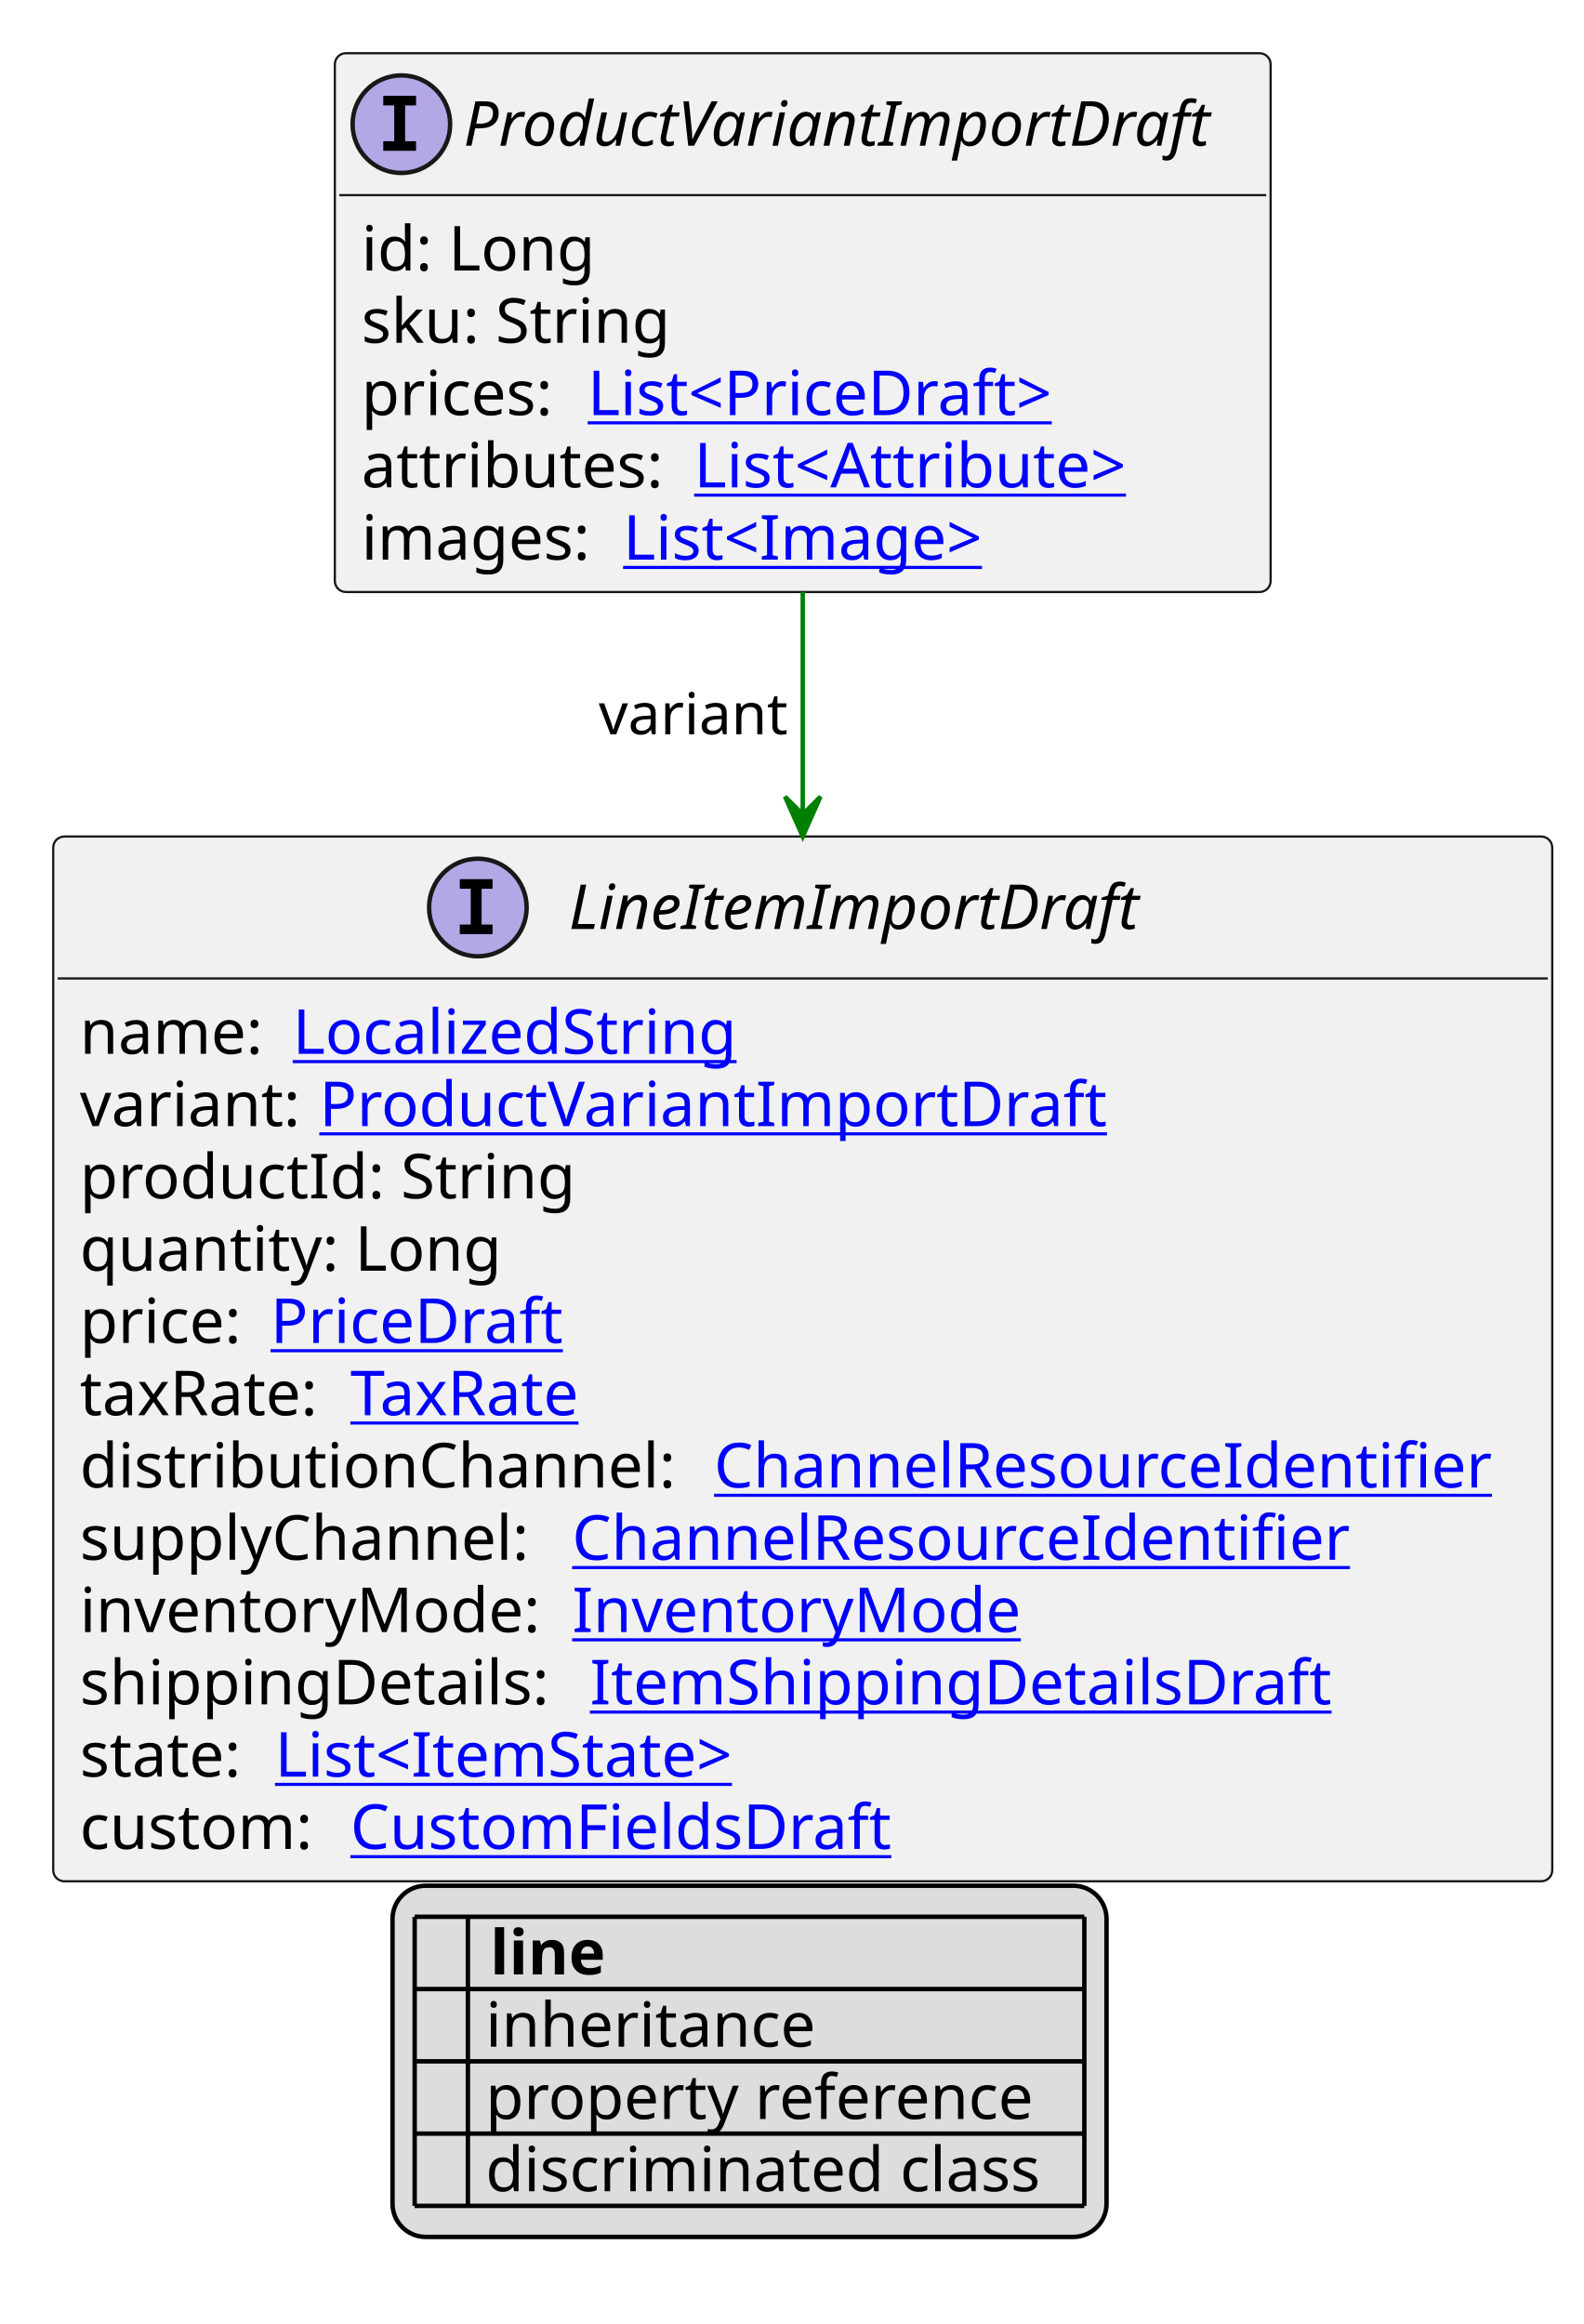
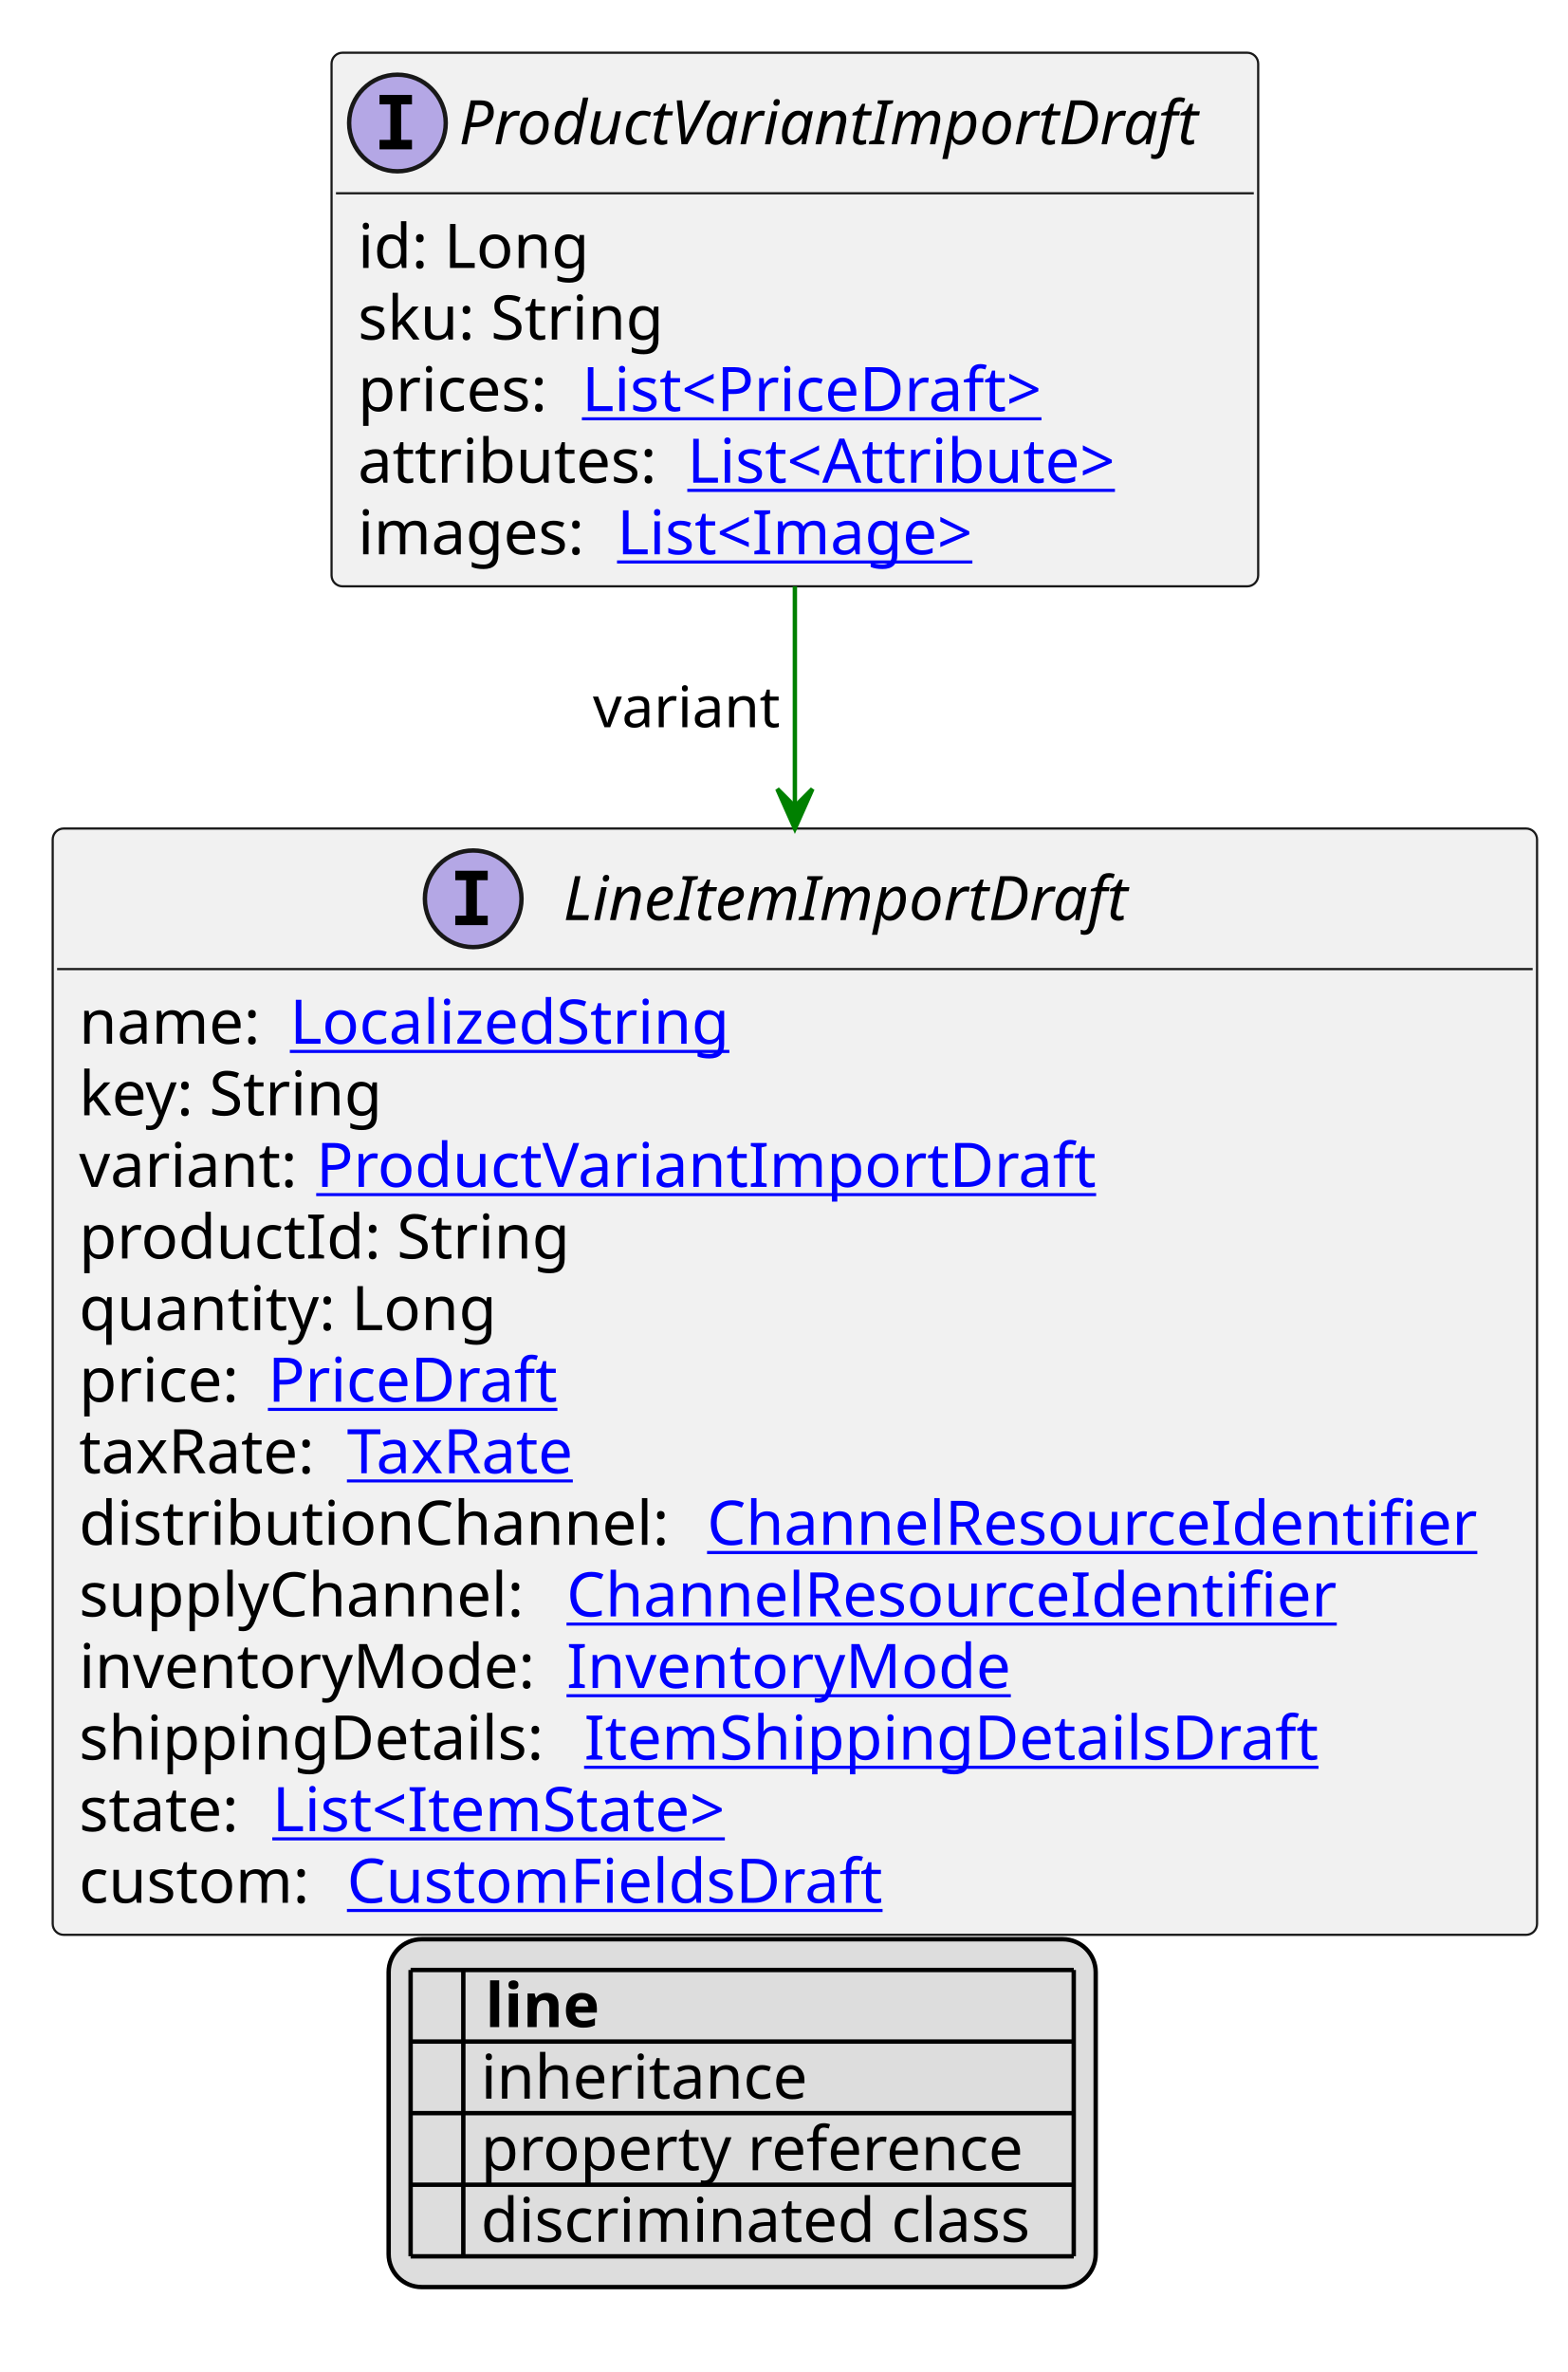
- <svg xmlns="http://www.w3.org/2000/svg" xmlns:xlink="http://www.w3.org/1999/xlink" contentStyleType="text/css" height="524px" preserveAspectRatio="none" style="width:357px;height:524px;background:#FFFFFF;" version="1.1" viewBox="0 0 357 524" width="357px" zoomAndPan="magnify">
+ <svg xmlns="http://www.w3.org/2000/svg" xmlns:xlink="http://www.w3.org/1999/xlink" contentStyleType="text/css" height="540px" preserveAspectRatio="none" style="width:357px;height:540px;background:#FFFFFF;" version="1.1" viewBox="0 0 357 540" width="357px" zoomAndPan="magnify">
  <defs>
-     <filter height="1" id="bax2bi020u1ju0" width="1" x="0" y="0">
+     <filter height="1" id="b1ld2v6rfpkw2p0" width="1" x="0" y="0">
      <feFlood flood-color="#000000" result="flood" />
      <feComposite in="SourceGraphic" in2="flood" operator="over" />
    </filter>
-     <filter height="1" id="bax2bi020u1ju1" width="1" x="0" y="0">
+     <filter height="1" id="b1ld2v6rfpkw2p1" width="1" x="0" y="0">
      <feFlood flood-color="#008000" result="flood" />
      <feComposite in="SourceGraphic" in2="flood" operator="over" />
    </filter>
-     <filter height="1" id="bax2bi020u1ju2" width="1" x="0" y="0">
+     <filter height="1" id="b1ld2v6rfpkw2p2" width="1" x="0" y="0">
      <feFlood flood-color="#0000FF" result="flood" />
      <feComposite in="SourceGraphic" in2="flood" operator="over" />
    </filter>
  </defs>
  <g>
    <a href="ProductVariantImportDraft.svg" target="_top" title="ProductVariantImportDraft.svg" xlink:actuate="onRequest" xlink:href="ProductVariantImportDraft.svg" xlink:show="new" xlink:title="ProductVariantImportDraft.svg" xlink:type="simple">
      <g id="elem_ProductVariantImportDraft">
        <rect codeLine="10" fill="#F1F1F1" height="121.484" id="ProductVariantImportDraft" rx="2.5" ry="2.5" style="stroke:#181818;stroke-width:0.5;" width="211" x="75.5" y="12" />
        <ellipse cx="90.5" cy="28" fill="#B4A7E5" rx="11" ry="11" style="stroke:#181818;stroke-width:1.0;" />
        <path d="M86.422,23.766 L86.422,21.609 L93.812,21.609 L93.812,23.766 L91.344,23.766 L91.344,31.844 L93.812,31.844 L93.812,34 L86.422,34 L86.422,31.844 L88.891,31.844 L88.891,23.766 L86.422,23.766 Z " fill="#000000" />
        <text fill="#000000" font-family="sans-serif" font-size="14" font-style="italic" lengthAdjust="spacing" textLength="179" x="104.5" y="32.847">ProductVariantImportDraft</text>
        <line style="stroke:#181818;stroke-width:0.5;" x1="76.5" x2="285.5" y1="44" y2="44" />
        <text fill="#000000" font-family="sans-serif" font-size="14" lengthAdjust="spacing" textLength="55" x="81.5" y="60.995">id: Long</text>
        <text fill="#000000" font-family="sans-serif" font-size="14" lengthAdjust="spacing" textLength="74" x="81.5" y="77.292">sku: String</text>
        <text fill="#000000" font-family="sans-serif" font-size="14" lengthAdjust="spacing" textLength="47" x="81.5" y="93.589">prices:</text>
        <a href="PriceDraft.svg" target="_top" title="PriceDraft.svg" xlink:actuate="onRequest" xlink:href="PriceDraft.svg" xlink:show="new" xlink:title="PriceDraft.svg" xlink:type="simple">
          <text fill="#0000FF" font-family="sans-serif" font-size="14" lengthAdjust="spacing" text-decoration="underline" textLength="114" x="132.5" y="93.589">List&lt;PriceDraft&gt;</text>
        </a>
        <text fill="#000000" font-family="sans-serif" font-size="14" lengthAdjust="spacing" textLength="71" x="81.5" y="109.886">attributes:</text>
        <a href="Attribute.svg" target="_top" title="Attribute.svg" xlink:actuate="onRequest" xlink:href="Attribute.svg" xlink:show="new" xlink:title="Attribute.svg" xlink:type="simple">
          <text fill="#0000FF" font-family="sans-serif" font-size="14" lengthAdjust="spacing" text-decoration="underline" textLength="106" x="156.5" y="109.886">List&lt;Attribute&gt;</text>
        </a>
        <text fill="#000000" font-family="sans-serif" font-size="14" lengthAdjust="spacing" textLength="55" x="81.5" y="126.183">images:</text>
        <a href="Image.svg" target="_top" title="Image.svg" xlink:actuate="onRequest" xlink:href="Image.svg" xlink:show="new" xlink:title="Image.svg" xlink:type="simple">
          <text fill="#0000FF" font-family="sans-serif" font-size="14" lengthAdjust="spacing" text-decoration="underline" textLength="89" x="140.5" y="126.183">List&lt;Image&gt;</text>
        </a>
      </g>
    </a>
    <a href="LineItemImportDraft.svg" target="_top" title="LineItemImportDraft.svg" xlink:actuate="onRequest" xlink:href="LineItemImportDraft.svg" xlink:show="new" xlink:title="LineItemImportDraft.svg" xlink:type="simple">
      <g id="elem_LineItemImportDraft">
-         <rect codeLine="20" fill="#F1F1F1" height="235.562" id="LineItemImportDraft" rx="2.5" ry="2.5" style="stroke:#181818;stroke-width:0.5;" width="338" x="12" y="188.617" />
+         <rect codeLine="20" fill="#F1F1F1" height="251.859" id="LineItemImportDraft" rx="2.5" ry="2.5" style="stroke:#181818;stroke-width:0.5;" width="338" x="12" y="188.617" />
        <ellipse cx="107.75" cy="204.617" fill="#B4A7E5" rx="11" ry="11" style="stroke:#181818;stroke-width:1.0;" />
        <path d="M103.672,200.383 L103.672,198.227 L111.062,198.227 L111.062,200.383 L108.594,200.383 L108.594,208.461 L111.062,208.461 L111.062,210.617 L103.672,210.617 L103.672,208.461 L106.141,208.461 L106.141,200.383 L103.672,200.383 Z " fill="#000000" />
        <text fill="#000000" font-family="sans-serif" font-size="14" font-style="italic" lengthAdjust="spacing" textLength="138" x="128.25" y="209.464">LineItemImportDraft</text>
        <line style="stroke:#181818;stroke-width:0.5;" x1="13" x2="349" y1="220.617" y2="220.617" />
        <text fill="#000000" font-family="sans-serif" font-size="14" lengthAdjust="spacing" textLength="44" x="18" y="237.612">name:</text>
        <a href="LocalizedString.svg" target="_top" title="LocalizedString.svg" xlink:actuate="onRequest" xlink:href="LocalizedString.svg" xlink:show="new" xlink:title="LocalizedString.svg" xlink:type="simple">
          <text fill="#0000FF" font-family="sans-serif" font-size="14" lengthAdjust="spacing" text-decoration="underline" textLength="104" x="66" y="237.612">LocalizedString</text>
        </a>
-         <text fill="#000000" font-family="sans-serif" font-size="14" lengthAdjust="spacing" textLength="50" x="18" y="253.909">variant:</text>
+         <text fill="#000000" font-family="sans-serif" font-size="14" lengthAdjust="spacing" textLength="73" x="18" y="253.909">key: String</text>
+         <text fill="#000000" font-family="sans-serif" font-size="14" lengthAdjust="spacing" textLength="50" x="18" y="270.206">variant:</text>
        <a href="ProductVariantImportDraft.svg" target="_top" title="ProductVariantImportDraft.svg" xlink:actuate="onRequest" xlink:href="ProductVariantImportDraft.svg" xlink:show="new" xlink:title="ProductVariantImportDraft.svg" xlink:type="simple">
-           <text fill="#0000FF" font-family="sans-serif" font-size="14" lengthAdjust="spacing" text-decoration="underline" textLength="178" x="72" y="253.909">ProductVariantImportDraft</text>
+           <text fill="#0000FF" font-family="sans-serif" font-size="14" lengthAdjust="spacing" text-decoration="underline" textLength="178" x="72" y="270.206">ProductVariantImportDraft</text>
        </a>
-         <text fill="#000000" font-family="sans-serif" font-size="14" lengthAdjust="spacing" textLength="115" x="18" y="270.206">productId: String</text>
-         <text fill="#000000" font-family="sans-serif" font-size="14" lengthAdjust="spacing" textLength="98" x="18" y="286.503">quantity: Long</text>
-         <text fill="#000000" font-family="sans-serif" font-size="14" lengthAdjust="spacing" textLength="39" x="18" y="302.8">price:</text>
+         <text fill="#000000" font-family="sans-serif" font-size="14" lengthAdjust="spacing" textLength="115" x="18" y="286.503">productId: String</text>
+         <text fill="#000000" font-family="sans-serif" font-size="14" lengthAdjust="spacing" textLength="98" x="18" y="302.8">quantity: Long</text>
+         <text fill="#000000" font-family="sans-serif" font-size="14" lengthAdjust="spacing" textLength="39" x="18" y="319.097">price:</text>
        <a href="PriceDraft.svg" target="_top" title="PriceDraft.svg" xlink:actuate="onRequest" xlink:href="PriceDraft.svg" xlink:show="new" xlink:title="PriceDraft.svg" xlink:type="simple">
-           <text fill="#0000FF" font-family="sans-serif" font-size="14" lengthAdjust="spacing" text-decoration="underline" textLength="67" x="61" y="302.8">PriceDraft</text>
+           <text fill="#0000FF" font-family="sans-serif" font-size="14" lengthAdjust="spacing" text-decoration="underline" textLength="67" x="61" y="319.097">PriceDraft</text>
        </a>
-         <text fill="#000000" font-family="sans-serif" font-size="14" lengthAdjust="spacing" textLength="57" x="18" y="319.097">taxRate:</text>
+         <text fill="#000000" font-family="sans-serif" font-size="14" lengthAdjust="spacing" textLength="57" x="18" y="335.394">taxRate:</text>
        <a href="TaxRate.svg" target="_top" title="TaxRate.svg" xlink:actuate="onRequest" xlink:href="TaxRate.svg" xlink:show="new" xlink:title="TaxRate.svg" xlink:type="simple">
-           <text fill="#0000FF" font-family="sans-serif" font-size="14" lengthAdjust="spacing" text-decoration="underline" textLength="56" x="79" y="319.097">TaxRate</text>
+           <text fill="#0000FF" font-family="sans-serif" font-size="14" lengthAdjust="spacing" text-decoration="underline" textLength="56" x="79" y="335.394">TaxRate</text>
        </a>
-         <text fill="#000000" font-family="sans-serif" font-size="14" lengthAdjust="spacing" textLength="139" x="18" y="335.394">distributionChannel:</text>
+         <text fill="#000000" font-family="sans-serif" font-size="14" lengthAdjust="spacing" textLength="139" x="18" y="351.69">distributionChannel:</text>
        <a href="ChannelResourceIdentifier.svg" target="_top" title="ChannelResourceIdentifier.svg" xlink:actuate="onRequest" xlink:href="ChannelResourceIdentifier.svg" xlink:show="new" xlink:title="ChannelResourceIdentifier.svg" xlink:type="simple">
-           <text fill="#0000FF" font-family="sans-serif" font-size="14" lengthAdjust="spacing" text-decoration="underline" textLength="183" x="161" y="335.394">ChannelResourceIdentifier</text>
+           <text fill="#0000FF" font-family="sans-serif" font-size="14" lengthAdjust="spacing" text-decoration="underline" textLength="183" x="161" y="351.69">ChannelResourceIdentifier</text>
        </a>
-         <text fill="#000000" font-family="sans-serif" font-size="14" lengthAdjust="spacing" textLength="107" x="18" y="351.69">supplyChannel:</text>
+         <text fill="#000000" font-family="sans-serif" font-size="14" lengthAdjust="spacing" textLength="107" x="18" y="367.987">supplyChannel:</text>
        <a href="ChannelResourceIdentifier.svg" target="_top" title="ChannelResourceIdentifier.svg" xlink:actuate="onRequest" xlink:href="ChannelResourceIdentifier.svg" xlink:show="new" xlink:title="ChannelResourceIdentifier.svg" xlink:type="simple">
-           <text fill="#0000FF" font-family="sans-serif" font-size="14" lengthAdjust="spacing" text-decoration="underline" textLength="183" x="129" y="351.69">ChannelResourceIdentifier</text>
+           <text fill="#0000FF" font-family="sans-serif" font-size="14" lengthAdjust="spacing" text-decoration="underline" textLength="183" x="129" y="367.987">ChannelResourceIdentifier</text>
        </a>
-         <text fill="#000000" font-family="sans-serif" font-size="14" lengthAdjust="spacing" textLength="107" x="18" y="367.987">inventoryMode:</text>
+         <text fill="#000000" font-family="sans-serif" font-size="14" lengthAdjust="spacing" textLength="107" x="18" y="384.284">inventoryMode:</text>
        <a href="InventoryMode.svg" target="_top" title="InventoryMode.svg" xlink:actuate="onRequest" xlink:href="InventoryMode.svg" xlink:show="new" xlink:title="InventoryMode.svg" xlink:type="simple">
-           <text fill="#0000FF" font-family="sans-serif" font-size="14" lengthAdjust="spacing" text-decoration="underline" textLength="102" x="129" y="367.987">InventoryMode</text>
+           <text fill="#0000FF" font-family="sans-serif" font-size="14" lengthAdjust="spacing" text-decoration="underline" textLength="102" x="129" y="384.284">InventoryMode</text>
        </a>
-         <text fill="#000000" font-family="sans-serif" font-size="14" lengthAdjust="spacing" textLength="111" x="18" y="384.284">shippingDetails:</text>
+         <text fill="#000000" font-family="sans-serif" font-size="14" lengthAdjust="spacing" textLength="111" x="18" y="400.581">shippingDetails:</text>
        <a href="ItemShippingDetailsDraft.svg" target="_top" title="ItemShippingDetailsDraft.svg" xlink:actuate="onRequest" xlink:href="ItemShippingDetailsDraft.svg" xlink:show="new" xlink:title="ItemShippingDetailsDraft.svg" xlink:type="simple">
-           <text fill="#0000FF" font-family="sans-serif" font-size="14" lengthAdjust="spacing" text-decoration="underline" textLength="170" x="133" y="384.284">ItemShippingDetailsDraft</text>
+           <text fill="#0000FF" font-family="sans-serif" font-size="14" lengthAdjust="spacing" text-decoration="underline" textLength="170" x="133" y="400.581">ItemShippingDetailsDraft</text>
        </a>
-         <text fill="#000000" font-family="sans-serif" font-size="14" lengthAdjust="spacing" textLength="40" x="18" y="400.581">state:</text>
+         <text fill="#000000" font-family="sans-serif" font-size="14" lengthAdjust="spacing" textLength="40" x="18" y="416.878">state:</text>
        <a href="ItemState.svg" target="_top" title="ItemState.svg" xlink:actuate="onRequest" xlink:href="ItemState.svg" xlink:show="new" xlink:title="ItemState.svg" xlink:type="simple">
-           <text fill="#0000FF" font-family="sans-serif" font-size="14" lengthAdjust="spacing" text-decoration="underline" textLength="113" x="62" y="400.581">List&lt;ItemState&gt;</text>
+           <text fill="#0000FF" font-family="sans-serif" font-size="14" lengthAdjust="spacing" text-decoration="underline" textLength="113" x="62" y="416.878">List&lt;ItemState&gt;</text>
        </a>
-         <text fill="#000000" font-family="sans-serif" font-size="14" lengthAdjust="spacing" textLength="57" x="18" y="416.878">custom:</text>
+         <text fill="#000000" font-family="sans-serif" font-size="14" lengthAdjust="spacing" textLength="57" x="18" y="433.175">custom:</text>
        <a href="CustomFieldsDraft.svg" target="_top" title="CustomFieldsDraft.svg" xlink:actuate="onRequest" xlink:href="CustomFieldsDraft.svg" xlink:show="new" xlink:title="CustomFieldsDraft.svg" xlink:type="simple">
-           <text fill="#0000FF" font-family="sans-serif" font-size="14" lengthAdjust="spacing" text-decoration="underline" textLength="127" x="79" y="416.878">CustomFieldsDraft</text>
+           <text fill="#0000FF" font-family="sans-serif" font-size="14" lengthAdjust="spacing" text-decoration="underline" textLength="127" x="79" y="433.175">CustomFieldsDraft</text>
        </a>
      </g>
    </a>
    <line style="stroke:#008000;stroke-width:1.0;" x1="181" x2="181" y1="133.484" y2="188.617" />
    <polygon fill="#008000" points="181,188.617,185,179.617,181,183.617,177,179.617,181,188.617" style="stroke:#008000;stroke-width:1.0;" />
    <text fill="#000000" font-family="sans-serif" font-size="13" lengthAdjust="spacing" textLength="44" x="135" y="165.551">variant</text>
-     <rect fill="#DDDDDD" height="79.188" id="_legend" rx="7.5" ry="7.5" style="stroke:#000000;stroke-width:1.0;" width="161" x="88.5" y="425.18" />
-     <text fill="#000000" font-family="sans-serif" font-size="14" font-weight="bold" lengthAdjust="spacing" textLength="5" x="93.5" y="445.175"> </text>
-     <text fill="#000000" font-family="sans-serif" font-size="14" font-weight="bold" lengthAdjust="spacing" textLength="28" x="110.5" y="445.175">line</text>
-     <text fill="#000000" filter="url(#bax2bi020u1ju0)" font-family="sans-serif" font-size="14" lengthAdjust="spacing" textLength="12" x="93.5" y="461.472">   </text>
-     <text fill="#000000" font-family="sans-serif" font-size="14" lengthAdjust="spacing" textLength="77" x="109.5" y="461.472">inheritance</text>
-     <text fill="#000000" filter="url(#bax2bi020u1ju1)" font-family="sans-serif" font-size="14" lengthAdjust="spacing" textLength="12" x="93.5" y="477.769">   </text>
-     <text fill="#000000" font-family="sans-serif" font-size="14" lengthAdjust="spacing" textLength="129" x="109.5" y="477.769">property reference</text>
-     <text fill="#000000" filter="url(#bax2bi020u1ju2)" font-family="sans-serif" font-size="14" lengthAdjust="spacing" textLength="12" x="93.5" y="494.065">   </text>
-     <text fill="#000000" font-family="sans-serif" font-size="14" lengthAdjust="spacing" textLength="131" x="109.5" y="494.065">discriminated class</text>
-     <line style="stroke:#000000;stroke-width:1.0;" x1="93.5" x2="244.5" y1="432.18" y2="432.18" />
+     <rect fill="#DDDDDD" height="79.188" id="_legend" rx="7.5" ry="7.5" style="stroke:#000000;stroke-width:1.0;" width="161" x="88.5" y="441.477" />
+     <text fill="#000000" font-family="sans-serif" font-size="14" font-weight="bold" lengthAdjust="spacing" textLength="5" x="93.5" y="461.472"> </text>
+     <text fill="#000000" font-family="sans-serif" font-size="14" font-weight="bold" lengthAdjust="spacing" textLength="28" x="110.5" y="461.472">line</text>
+     <text fill="#000000" filter="url(#b1ld2v6rfpkw2p0)" font-family="sans-serif" font-size="14" lengthAdjust="spacing" textLength="12" x="93.5" y="477.769">   </text>
+     <text fill="#000000" font-family="sans-serif" font-size="14" lengthAdjust="spacing" textLength="77" x="109.5" y="477.769">inheritance</text>
+     <text fill="#000000" filter="url(#b1ld2v6rfpkw2p1)" font-family="sans-serif" font-size="14" lengthAdjust="spacing" textLength="12" x="93.5" y="494.065">   </text>
+     <text fill="#000000" font-family="sans-serif" font-size="14" lengthAdjust="spacing" textLength="129" x="109.5" y="494.065">property reference</text>
+     <text fill="#000000" filter="url(#b1ld2v6rfpkw2p2)" font-family="sans-serif" font-size="14" lengthAdjust="spacing" textLength="12" x="93.5" y="510.362">   </text>
+     <text fill="#000000" font-family="sans-serif" font-size="14" lengthAdjust="spacing" textLength="131" x="109.5" y="510.362">discriminated class</text>
    <line style="stroke:#000000;stroke-width:1.0;" x1="93.5" x2="244.5" y1="448.477" y2="448.477" />
    <line style="stroke:#000000;stroke-width:1.0;" x1="93.5" x2="244.5" y1="464.773" y2="464.773" />
    <line style="stroke:#000000;stroke-width:1.0;" x1="93.5" x2="244.5" y1="481.07" y2="481.07" />
    <line style="stroke:#000000;stroke-width:1.0;" x1="93.5" x2="244.5" y1="497.367" y2="497.367" />
-     <line style="stroke:#000000;stroke-width:1.0;" x1="93.5" x2="93.5" y1="432.18" y2="497.367" />
-     <line style="stroke:#000000;stroke-width:1.0;" x1="105.5" x2="105.5" y1="432.18" y2="497.367" />
-     <line style="stroke:#000000;stroke-width:1.0;" x1="244.5" x2="244.5" y1="432.18" y2="497.367" />
+     <line style="stroke:#000000;stroke-width:1.0;" x1="93.5" x2="244.5" y1="513.664" y2="513.664" />
+     <line style="stroke:#000000;stroke-width:1.0;" x1="93.5" x2="93.5" y1="448.477" y2="513.664" />
+     <line style="stroke:#000000;stroke-width:1.0;" x1="105.5" x2="105.5" y1="448.477" y2="513.664" />
+     <line style="stroke:#000000;stroke-width:1.0;" x1="244.5" x2="244.5" y1="448.477" y2="513.664" />
  </g>
</svg>
